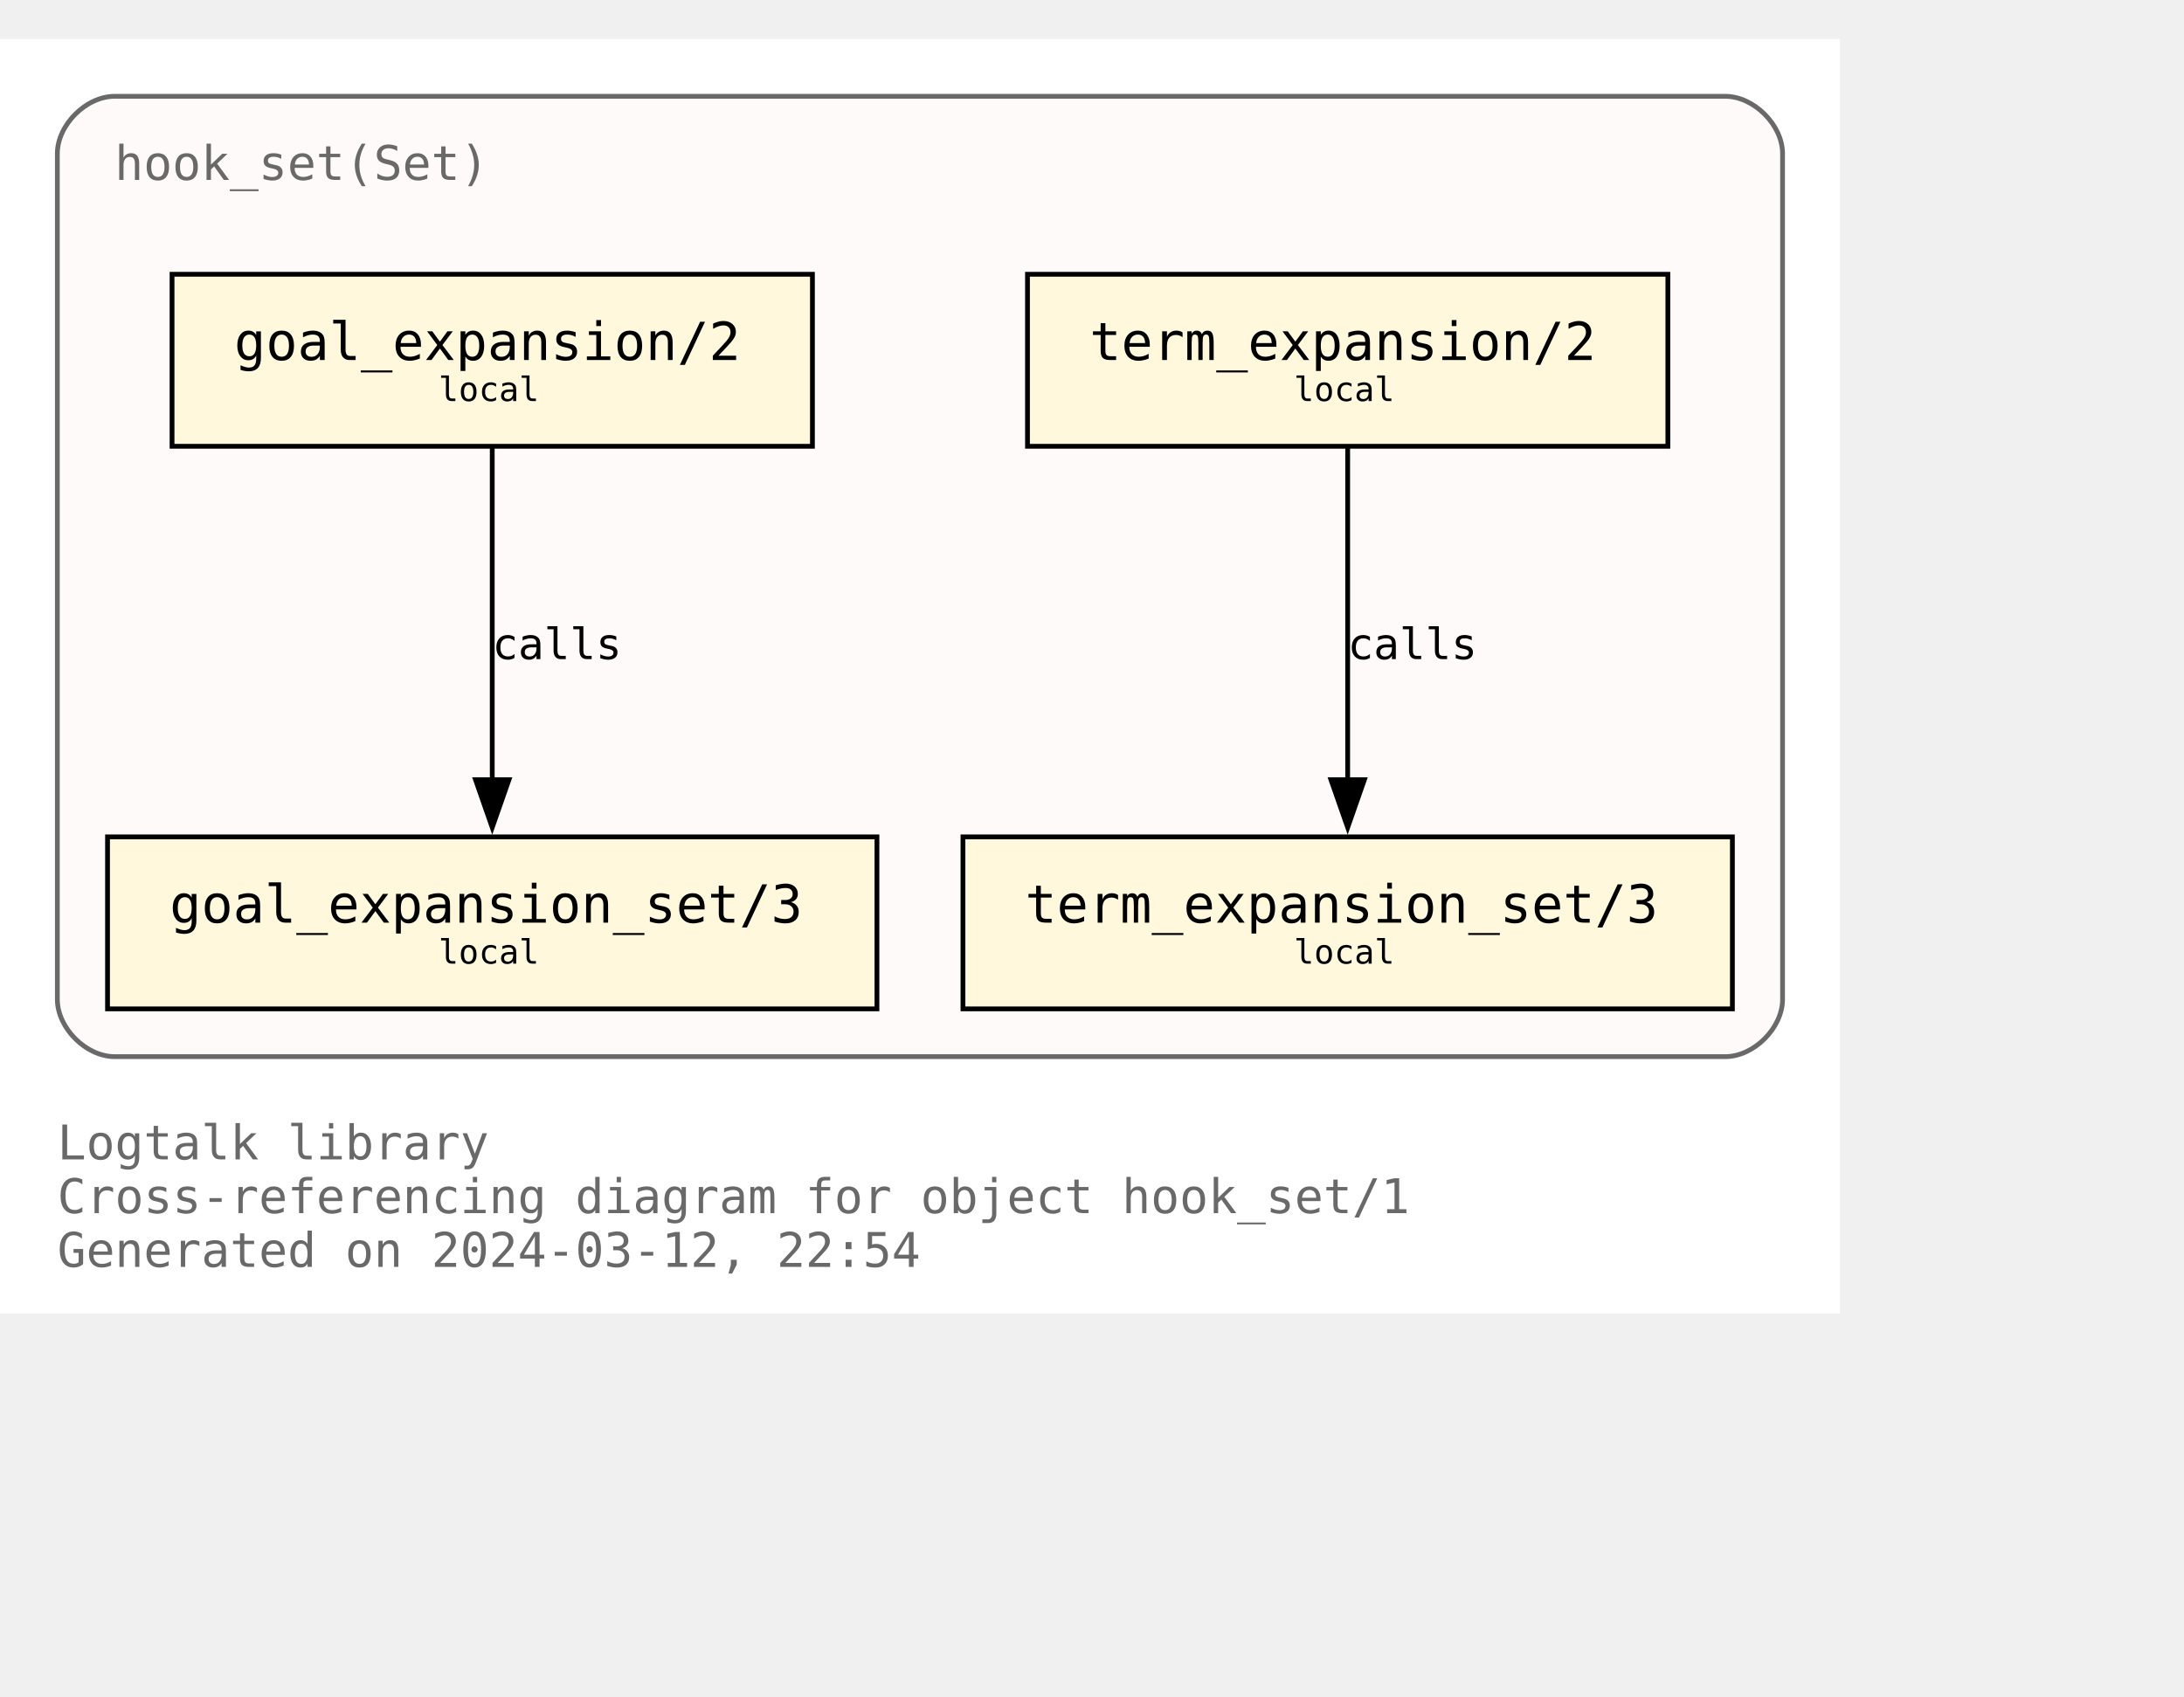
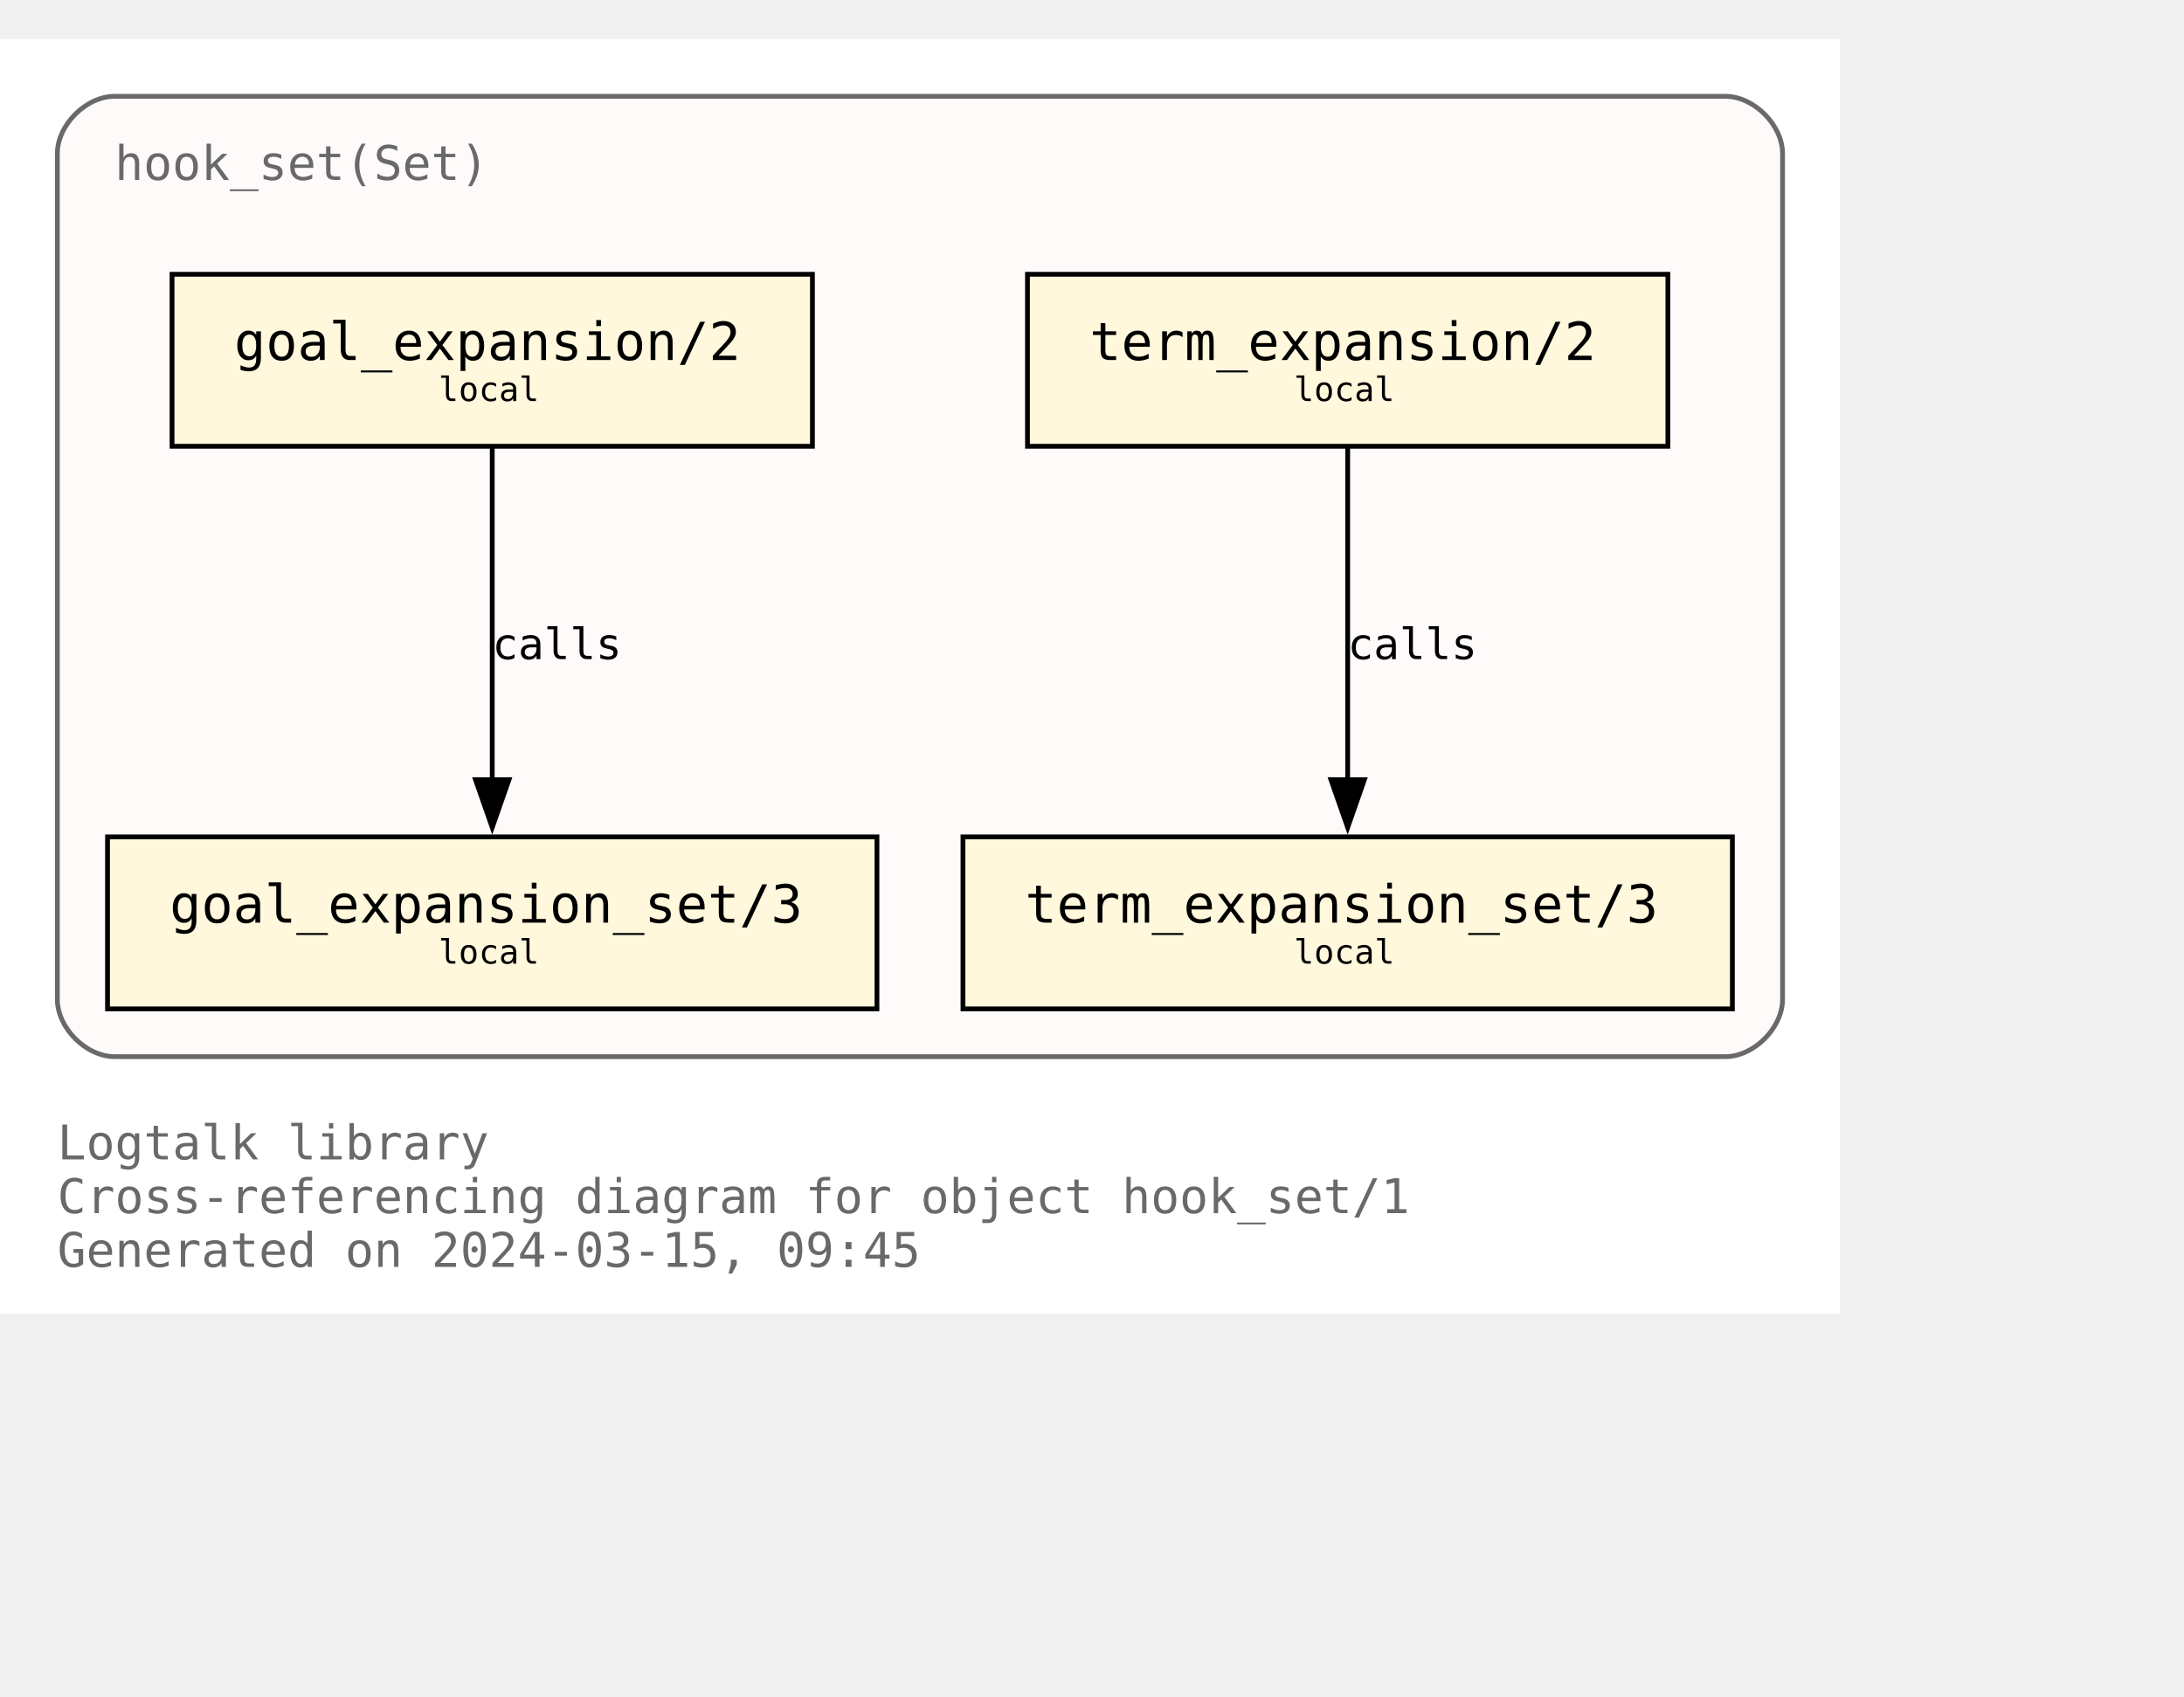
<svg xmlns="http://www.w3.org/2000/svg" xmlns:xlink="http://www.w3.org/1999/xlink" width="529pt" height="411pt" viewBox="72.00 72.00 457.00 338.75">
  <g id="graph0" class="graph" transform="scale(1 1) rotate(0) translate(76 334.75)">
    <polygon fill="white" stroke="none" points="-4,4 -4,-262.75 381,-262.75 381,4 -4,4" />
    <text text-anchor="start" x="8" y="-28.25" font-family="Monospace" font-size="10.00" fill="dimgray">Logtalk library</text>
    <text text-anchor="start" x="8" y="-17" font-family="Monospace" font-size="10.00" fill="dimgray">Cross-referencing diagram for object hook_set/1</text>
-     <text text-anchor="start" x="8" y="-5.75" font-family="Monospace" font-size="10.00" fill="dimgray">Generated on 2024-03-12, 22:54</text>
+     <text text-anchor="start" x="8" y="-5.75" font-family="Monospace" font-size="10.00" fill="dimgray">Generated on 2024-03-15, 09:45</text>
    <g id="clust1" class="cluster">
      <g id="a_clust1">
        <a xlink:title="hook_set(Set)">
          <path fill="snow" stroke="dimgray" d="M20,-49.75C20,-49.75 357,-49.75 357,-49.75 363,-49.75 369,-55.75 369,-61.75 369,-61.75 369,-238.75 369,-238.75 369,-244.75 363,-250.75 357,-250.75 357,-250.75 20,-250.75 20,-250.75 14,-250.75 8,-244.75 8,-238.75 8,-238.75 8,-61.75 8,-61.75 8,-55.75 14,-49.75 20,-49.75" />
          <g id="a_clust1_0">
-             <a xlink:href="https://github.com/LogtalkDotOrg/logtalk3/tree/b299d50218d4dae78a63bcab3ab3b3a727936bbd/library/hook_flows/hook_set.lgt" xlink:title="https://github.com/LogtalkDotOrg/logtalk3/tree/b299d50218d4dae78a63bcab3ab3b3a727936bbd/library/hook_flows/hook_set.lgt">
+             <a xlink:href="https://github.com/LogtalkDotOrg/logtalk3/tree/9c21f27cb45bf4d98ad14b03566c0c854a63d603/library/hook_flows/hook_set.lgt" xlink:title="https://github.com/LogtalkDotOrg/logtalk3/tree/9c21f27cb45bf4d98ad14b03566c0c854a63d603/library/hook_flows/hook_set.lgt">
              <text text-anchor="start" x="20" y="-233.25" font-family="Monospace" font-size="10.00" fill="dimgray">hook_set(Set)</text>
            </a>
          </g>
        </a>
      </g>
    </g>
    <g id="node1" class="node">
      <g id="a_node1">
-         <a xlink:href="https://github.com/LogtalkDotOrg/logtalk3/tree/b299d50218d4dae78a63bcab3ab3b3a727936bbd/library/hook_flows/hook_set.lgt#L51" xlink:title="https://github.com/LogtalkDotOrg/logtalk3/tree/b299d50218d4dae78a63bcab3ab3b3a727936bbd/library/hook_flows/hook_set.lgt#L51">
+         <a xlink:href="https://github.com/LogtalkDotOrg/logtalk3/tree/9c21f27cb45bf4d98ad14b03566c0c854a63d603/library/hook_flows/hook_set.lgt#L51" xlink:title="https://github.com/LogtalkDotOrg/logtalk3/tree/9c21f27cb45bf4d98ad14b03566c0c854a63d603/library/hook_flows/hook_set.lgt#L51">
          <polygon fill="cornsilk" stroke="black" points="166,-213.5 32,-213.5 32,-177.5 166,-177.5 166,-213.5" />
          <text text-anchor="start" x="39.88" y="-196.32" font-family="Monospace" font-size="9.00"> </text>
          <text text-anchor="start" x="45" y="-195.55" font-family="Monospace" font-size="11.00">goal_expansion/2</text>
          <text text-anchor="start" x="152.88" y="-196.32" font-family="Monospace" font-size="9.00"> </text>
          <text text-anchor="start" x="39.88" y="-185.45" font-family="Monospace" font-size="9.00"> </text>
          <text text-anchor="start" x="87.75" y="-186.97" font-family="Monospace" font-size="7.00">local</text>
          <text text-anchor="start" x="152.88" y="-185.45" font-family="Monospace" font-size="9.00"> </text>
        </a>
      </g>
    </g>
    <g id="node4" class="node">
      <g id="a_node4">
-         <a xlink:href="https://github.com/LogtalkDotOrg/logtalk3/tree/b299d50218d4dae78a63bcab3ab3b3a727936bbd/library/hook_flows/hook_set.lgt#L55" xlink:title="https://github.com/LogtalkDotOrg/logtalk3/tree/b299d50218d4dae78a63bcab3ab3b3a727936bbd/library/hook_flows/hook_set.lgt#L55">
+         <a xlink:href="https://github.com/LogtalkDotOrg/logtalk3/tree/9c21f27cb45bf4d98ad14b03566c0c854a63d603/library/hook_flows/hook_set.lgt#L55" xlink:title="https://github.com/LogtalkDotOrg/logtalk3/tree/9c21f27cb45bf4d98ad14b03566c0c854a63d603/library/hook_flows/hook_set.lgt#L55">
          <polygon fill="cornsilk" stroke="black" points="179.5,-95.75 18.5,-95.75 18.5,-59.75 179.5,-59.75 179.5,-95.75" />
          <text text-anchor="start" x="26.38" y="-78.58" font-family="Monospace" font-size="9.00"> </text>
          <text text-anchor="start" x="31.5" y="-77.8" font-family="Monospace" font-size="11.00">goal_expansion_set/3</text>
          <text text-anchor="start" x="166.38" y="-78.58" font-family="Monospace" font-size="9.00"> </text>
          <text text-anchor="start" x="26.38" y="-67.7" font-family="Monospace" font-size="9.00"> </text>
          <text text-anchor="start" x="87.75" y="-69.22" font-family="Monospace" font-size="7.00">local</text>
          <text text-anchor="start" x="166.38" y="-67.7" font-family="Monospace" font-size="9.00"> </text>
        </a>
      </g>
    </g>
    <g id="edge2" class="edge">
      <g id="a_edge2">
-         <a xlink:href="https://github.com/LogtalkDotOrg/logtalk3/tree/b299d50218d4dae78a63bcab3ab3b3a727936bbd/library/hook_flows/hook_set.lgt#L51" xlink:title="calls">
+         <a xlink:href="https://github.com/LogtalkDotOrg/logtalk3/tree/9c21f27cb45bf4d98ad14b03566c0c854a63d603/library/hook_flows/hook_set.lgt#L51" xlink:title="calls">
          <path fill="none" stroke="black" d="M99,-177.17C99,-158.76 99,-129.35 99,-107.46" />
          <polygon fill="black" stroke="black" points="102.5,-107.71 99,-97.71 95.5,-107.71 102.5,-107.71" />
        </a>
      </g>
      <g id="a_edge2-label">
-         <a xlink:href="https://github.com/LogtalkDotOrg/logtalk3/tree/b299d50218d4dae78a63bcab3ab3b3a727936bbd/library/hook_flows/hook_set.lgt#L51" xlink:title="https://github.com/LogtalkDotOrg/logtalk3/tree/b299d50218d4dae78a63bcab3ab3b3a727936bbd/library/hook_flows/hook_set.lgt#L51">
+         <a xlink:href="https://github.com/LogtalkDotOrg/logtalk3/tree/9c21f27cb45bf4d98ad14b03566c0c854a63d603/library/hook_flows/hook_set.lgt#L51" xlink:title="https://github.com/LogtalkDotOrg/logtalk3/tree/9c21f27cb45bf4d98ad14b03566c0c854a63d603/library/hook_flows/hook_set.lgt#L51">
          <text text-anchor="start" x="99" y="-132.95" font-family="Monospace" font-size="9.00">calls</text>
        </a>
      </g>
    </g>
    <g id="node2" class="node">
      <g id="a_node2">
-         <a xlink:href="https://github.com/LogtalkDotOrg/logtalk3/tree/b299d50218d4dae78a63bcab3ab3b3a727936bbd/library/hook_flows/hook_set.lgt#L40" xlink:title="https://github.com/LogtalkDotOrg/logtalk3/tree/b299d50218d4dae78a63bcab3ab3b3a727936bbd/library/hook_flows/hook_set.lgt#L40">
+         <a xlink:href="https://github.com/LogtalkDotOrg/logtalk3/tree/9c21f27cb45bf4d98ad14b03566c0c854a63d603/library/hook_flows/hook_set.lgt#L40" xlink:title="https://github.com/LogtalkDotOrg/logtalk3/tree/9c21f27cb45bf4d98ad14b03566c0c854a63d603/library/hook_flows/hook_set.lgt#L40">
          <polygon fill="cornsilk" stroke="black" points="345,-213.5 211,-213.5 211,-177.5 345,-177.5 345,-213.5" />
          <text text-anchor="start" x="218.88" y="-196.32" font-family="Monospace" font-size="9.00"> </text>
          <text text-anchor="start" x="224" y="-195.55" font-family="Monospace" font-size="11.00">term_expansion/2</text>
          <text text-anchor="start" x="331.88" y="-196.32" font-family="Monospace" font-size="9.00"> </text>
          <text text-anchor="start" x="218.88" y="-185.45" font-family="Monospace" font-size="9.00"> </text>
          <text text-anchor="start" x="266.75" y="-186.97" font-family="Monospace" font-size="7.00">local</text>
          <text text-anchor="start" x="331.88" y="-185.45" font-family="Monospace" font-size="9.00"> </text>
        </a>
      </g>
    </g>
    <g id="node3" class="node">
      <g id="a_node3">
-         <a xlink:href="https://github.com/LogtalkDotOrg/logtalk3/tree/b299d50218d4dae78a63bcab3ab3b3a727936bbd/library/hook_flows/hook_set.lgt#L44" xlink:title="https://github.com/LogtalkDotOrg/logtalk3/tree/b299d50218d4dae78a63bcab3ab3b3a727936bbd/library/hook_flows/hook_set.lgt#L44">
+         <a xlink:href="https://github.com/LogtalkDotOrg/logtalk3/tree/9c21f27cb45bf4d98ad14b03566c0c854a63d603/library/hook_flows/hook_set.lgt#L44" xlink:title="https://github.com/LogtalkDotOrg/logtalk3/tree/9c21f27cb45bf4d98ad14b03566c0c854a63d603/library/hook_flows/hook_set.lgt#L44">
          <polygon fill="cornsilk" stroke="black" points="358.5,-95.75 197.5,-95.75 197.5,-59.75 358.5,-59.75 358.5,-95.75" />
          <text text-anchor="start" x="205.38" y="-78.58" font-family="Monospace" font-size="9.00"> </text>
          <text text-anchor="start" x="210.5" y="-77.8" font-family="Monospace" font-size="11.00">term_expansion_set/3</text>
          <text text-anchor="start" x="345.38" y="-78.58" font-family="Monospace" font-size="9.00"> </text>
          <text text-anchor="start" x="205.38" y="-67.7" font-family="Monospace" font-size="9.00"> </text>
          <text text-anchor="start" x="266.75" y="-69.22" font-family="Monospace" font-size="7.00">local</text>
          <text text-anchor="start" x="345.38" y="-67.7" font-family="Monospace" font-size="9.00"> </text>
        </a>
      </g>
    </g>
    <g id="edge1" class="edge">
      <g id="a_edge1">
-         <a xlink:href="https://github.com/LogtalkDotOrg/logtalk3/tree/b299d50218d4dae78a63bcab3ab3b3a727936bbd/library/hook_flows/hook_set.lgt#L40" xlink:title="calls">
+         <a xlink:href="https://github.com/LogtalkDotOrg/logtalk3/tree/9c21f27cb45bf4d98ad14b03566c0c854a63d603/library/hook_flows/hook_set.lgt#L40" xlink:title="calls">
          <path fill="none" stroke="black" d="M278,-177.17C278,-158.76 278,-129.35 278,-107.46" />
          <polygon fill="black" stroke="black" points="281.5,-107.71 278,-97.71 274.5,-107.71 281.5,-107.71" />
        </a>
      </g>
      <g id="a_edge1-label">
-         <a xlink:href="https://github.com/LogtalkDotOrg/logtalk3/tree/b299d50218d4dae78a63bcab3ab3b3a727936bbd/library/hook_flows/hook_set.lgt#L40" xlink:title="https://github.com/LogtalkDotOrg/logtalk3/tree/b299d50218d4dae78a63bcab3ab3b3a727936bbd/library/hook_flows/hook_set.lgt#L40">
+         <a xlink:href="https://github.com/LogtalkDotOrg/logtalk3/tree/9c21f27cb45bf4d98ad14b03566c0c854a63d603/library/hook_flows/hook_set.lgt#L40" xlink:title="https://github.com/LogtalkDotOrg/logtalk3/tree/9c21f27cb45bf4d98ad14b03566c0c854a63d603/library/hook_flows/hook_set.lgt#L40">
          <text text-anchor="start" x="278" y="-132.95" font-family="Monospace" font-size="9.00">calls</text>
        </a>
      </g>
    </g>
  </g>
</svg>
